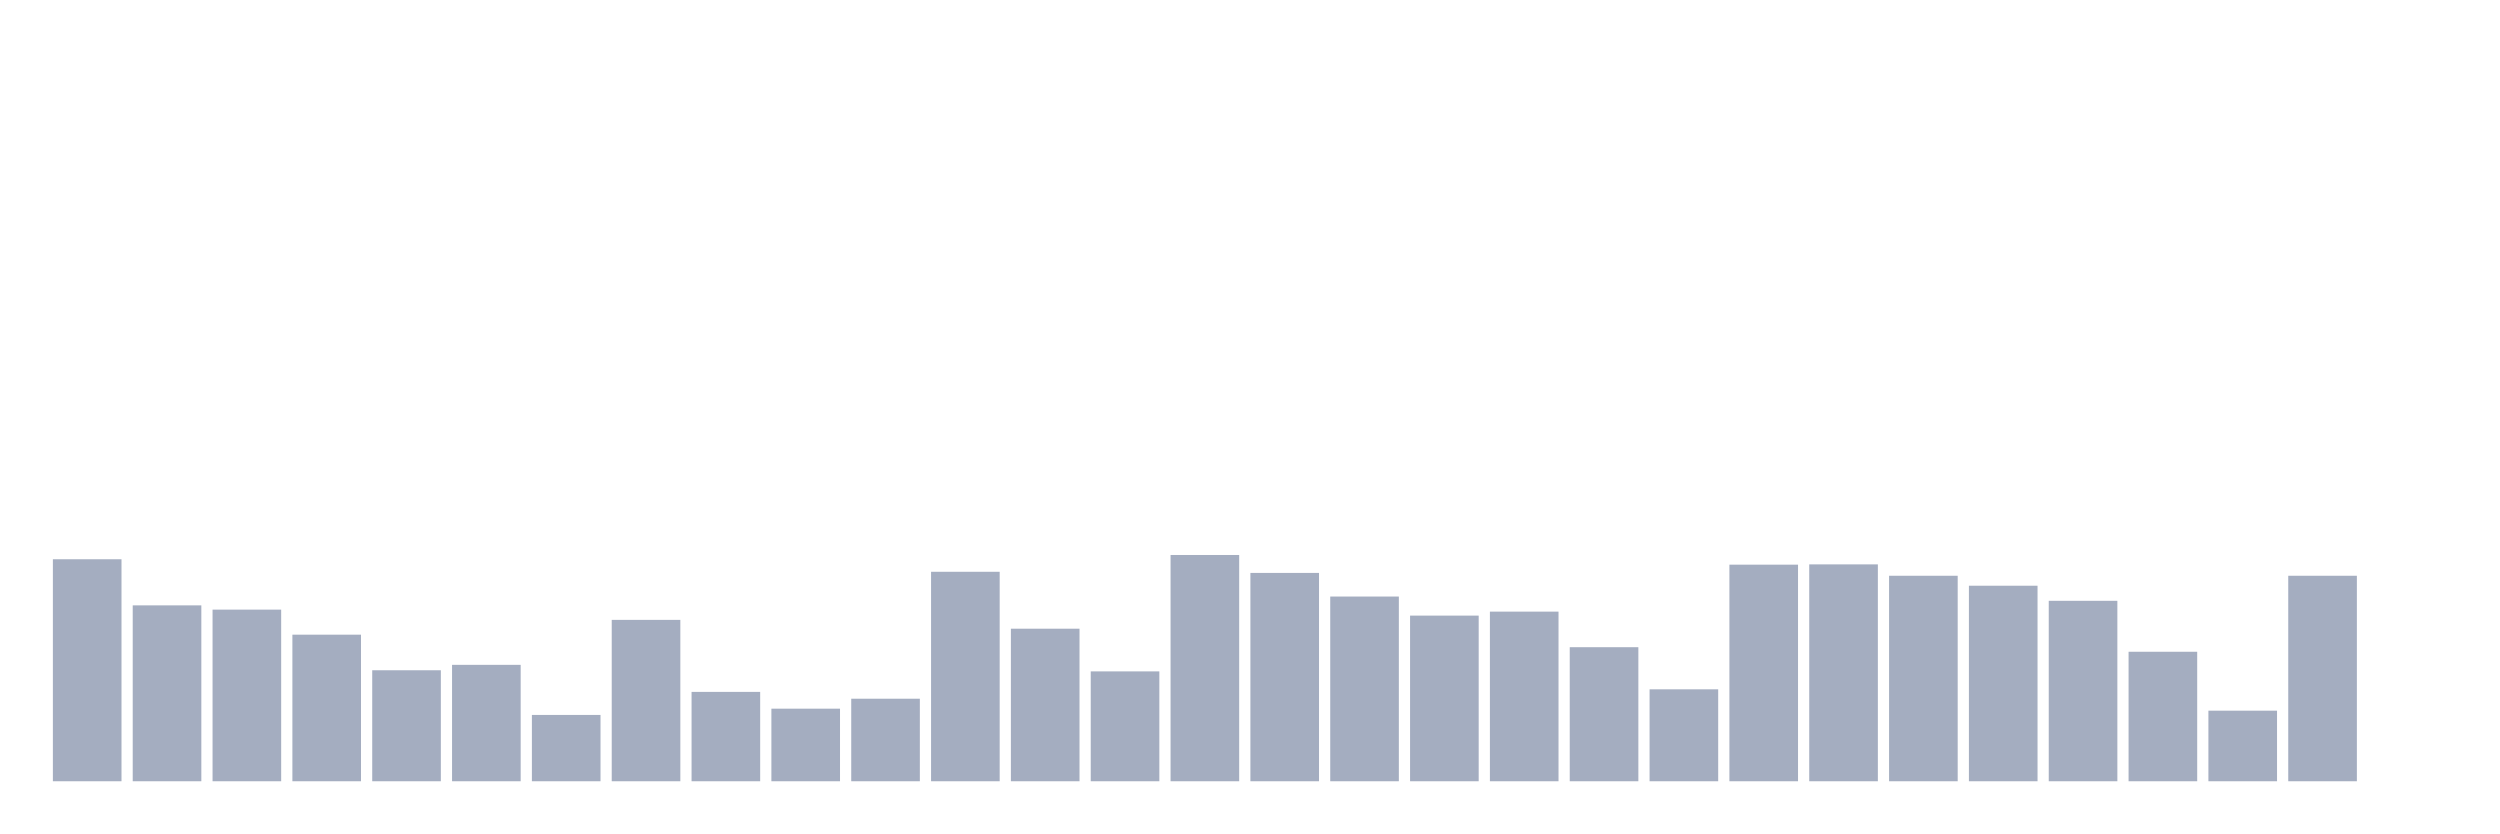
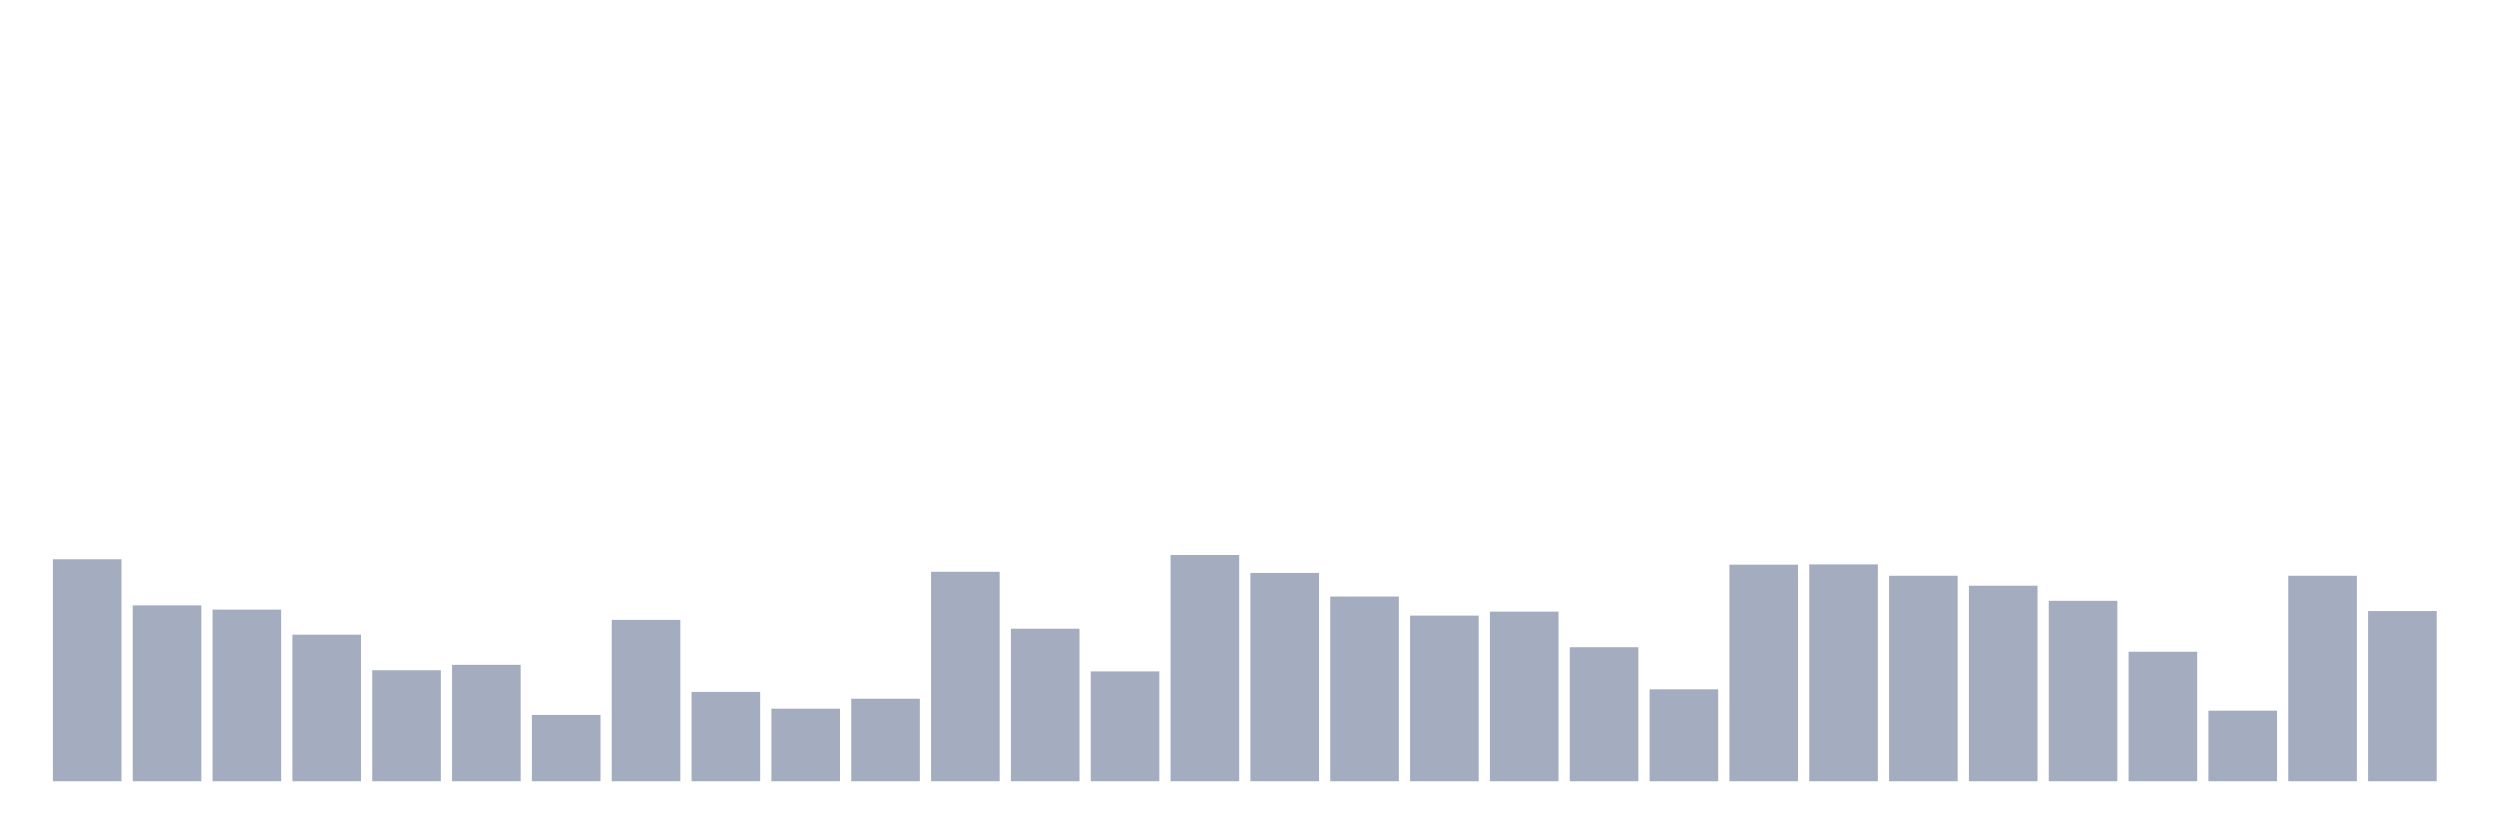
<svg xmlns="http://www.w3.org/2000/svg" viewBox="0 0 480 160">
  <g transform="translate(10,10)">
    <rect class="bar" x="0.153" width="13.175" y="97.377" height="42.623" fill="rgb(164,173,192)" />
    <rect class="bar" x="15.482" width="13.175" y="106.23" height="33.77" fill="rgb(164,173,192)" />
    <rect class="bar" x="30.81" width="13.175" y="107.049" height="32.951" fill="rgb(164,173,192)" />
    <rect class="bar" x="46.138" width="13.175" y="111.858" height="28.142" fill="rgb(164,173,192)" />
    <rect class="bar" x="61.466" width="13.175" y="118.689" height="21.311" fill="rgb(164,173,192)" />
    <rect class="bar" x="76.794" width="13.175" y="117.65" height="22.35" fill="rgb(164,173,192)" />
    <rect class="bar" x="92.123" width="13.175" y="127.268" height="12.732" fill="rgb(164,173,192)" />
    <rect class="bar" x="107.451" width="13.175" y="109.016" height="30.984" fill="rgb(164,173,192)" />
    <rect class="bar" x="122.779" width="13.175" y="122.842" height="17.158" fill="rgb(164,173,192)" />
    <rect class="bar" x="138.107" width="13.175" y="126.066" height="13.934" fill="rgb(164,173,192)" />
    <rect class="bar" x="153.436" width="13.175" y="124.153" height="15.847" fill="rgb(164,173,192)" />
    <rect class="bar" x="168.764" width="13.175" y="99.781" height="40.219" fill="rgb(164,173,192)" />
    <rect class="bar" x="184.092" width="13.175" y="110.71" height="29.29" fill="rgb(164,173,192)" />
    <rect class="bar" x="199.42" width="13.175" y="118.907" height="21.093" fill="rgb(164,173,192)" />
    <rect class="bar" x="214.748" width="13.175" y="96.557" height="43.443" fill="rgb(164,173,192)" />
    <rect class="bar" x="230.077" width="13.175" y="100" height="40" fill="rgb(164,173,192)" />
    <rect class="bar" x="245.405" width="13.175" y="104.536" height="35.464" fill="rgb(164,173,192)" />
    <rect class="bar" x="260.733" width="13.175" y="108.197" height="31.803" fill="rgb(164,173,192)" />
    <rect class="bar" x="276.061" width="13.175" y="107.432" height="32.568" fill="rgb(164,173,192)" />
    <rect class="bar" x="291.39" width="13.175" y="114.262" height="25.738" fill="rgb(164,173,192)" />
    <rect class="bar" x="306.718" width="13.175" y="122.35" height="17.65" fill="rgb(164,173,192)" />
    <rect class="bar" x="322.046" width="13.175" y="98.415" height="41.585" fill="rgb(164,173,192)" />
    <rect class="bar" x="337.374" width="13.175" y="98.361" height="41.639" fill="rgb(164,173,192)" />
    <rect class="bar" x="352.702" width="13.175" y="100.546" height="39.454" fill="rgb(164,173,192)" />
    <rect class="bar" x="368.031" width="13.175" y="102.459" height="37.541" fill="rgb(164,173,192)" />
    <rect class="bar" x="383.359" width="13.175" y="105.355" height="34.645" fill="rgb(164,173,192)" />
    <rect class="bar" x="398.687" width="13.175" y="115.137" height="24.863" fill="rgb(164,173,192)" />
    <rect class="bar" x="414.015" width="13.175" y="126.448" height="13.552" fill="rgb(164,173,192)" />
    <rect class="bar" x="429.344" width="13.175" y="100.546" height="39.454" fill="rgb(164,173,192)" />
-     <rect class="bar" x="444.672" width="13.175" y="140" height="0" fill="rgb(164,173,192)" />
+     <rect class="bar" x="444.672" width="13.175" y="107.322" height="32.678" fill="rgb(164,173,192)" />
  </g>
</svg>
